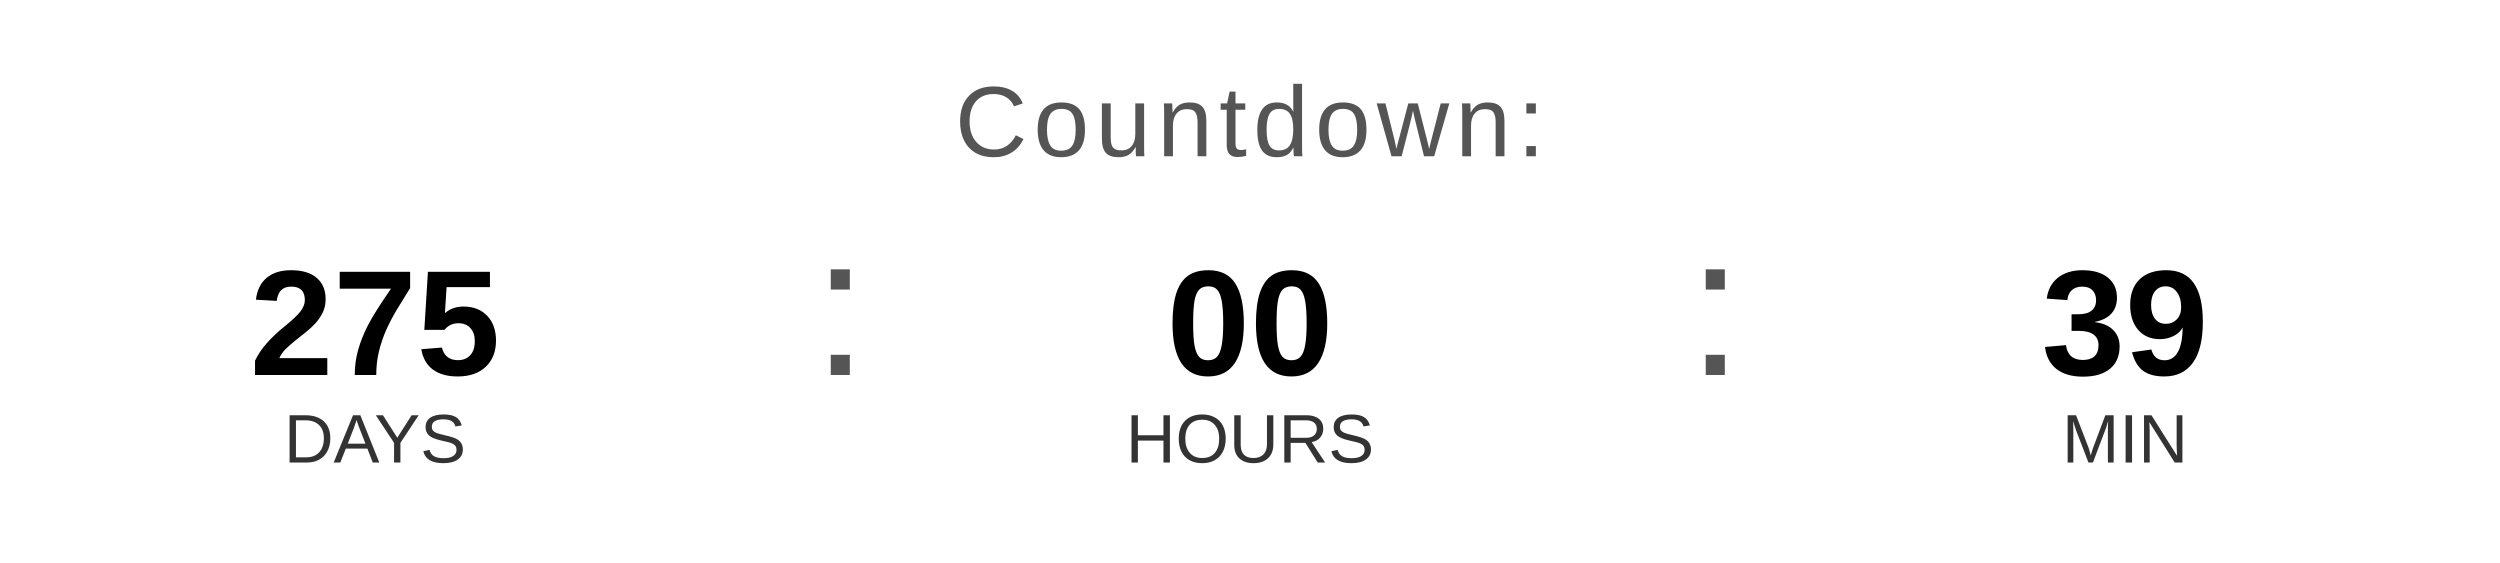
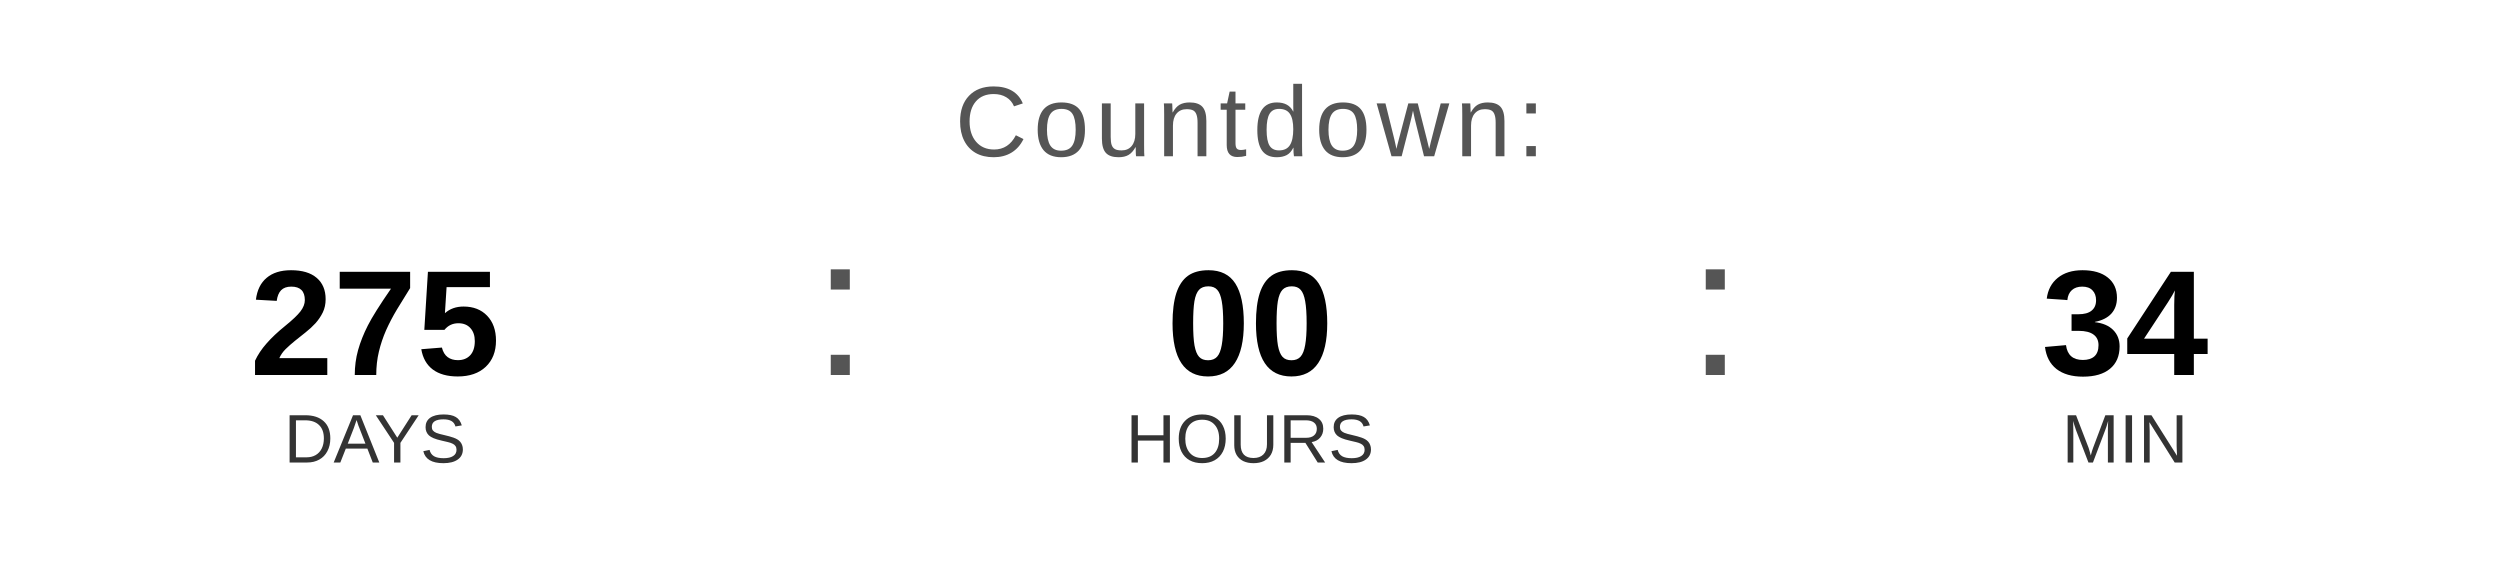
<svg xmlns="http://www.w3.org/2000/svg" width="400" height="90" viewBox="0 0 400 90">
  <text x="200" y="25" font-family="Arial, Helvetica, sans-serif" font-size="16" fill="#555555" text-anchor="middle" letter-spacing="1">
    Countdown:
  </text>
  <text x="60" y="60" font-family="Arial, Helvetica, sans-serif" font-size="24" font-weight="bold" fill="#000000" text-anchor="middle">275</text>
  <text x="60" y="74" font-family="Arial, Helvetica, sans-serif" font-size="11" fill="#333333" text-anchor="middle">DAYS</text>
  <text x="130" y="60" font-family="Arial, sans-serif" font-size="32" fill="#555555">:</text>
  <text x="200" y="60" font-family="Arial, Helvetica, sans-serif" font-size="24" font-weight="bold" fill="#000000" text-anchor="middle">00</text>
  <text x="200" y="74" font-family="Arial, Helvetica, sans-serif" font-size="11" fill="#333333" text-anchor="middle">HOURS</text>
  <text x="270" y="60" font-family="Arial, sans-serif" font-size="32" fill="#555555">:</text>
-   <text x="340" y="60" font-family="Arial, Helvetica, sans-serif" font-size="24" font-weight="bold" fill="#000000" text-anchor="middle">39</text>
+   <text x="340" y="60" font-family="Arial, Helvetica, sans-serif" font-size="24" font-weight="bold" fill="#000000" text-anchor="middle">34</text>
  <text x="340" y="74" font-family="Arial, Helvetica, sans-serif" font-size="11" fill="#333333" text-anchor="middle">MIN</text>
</svg>
